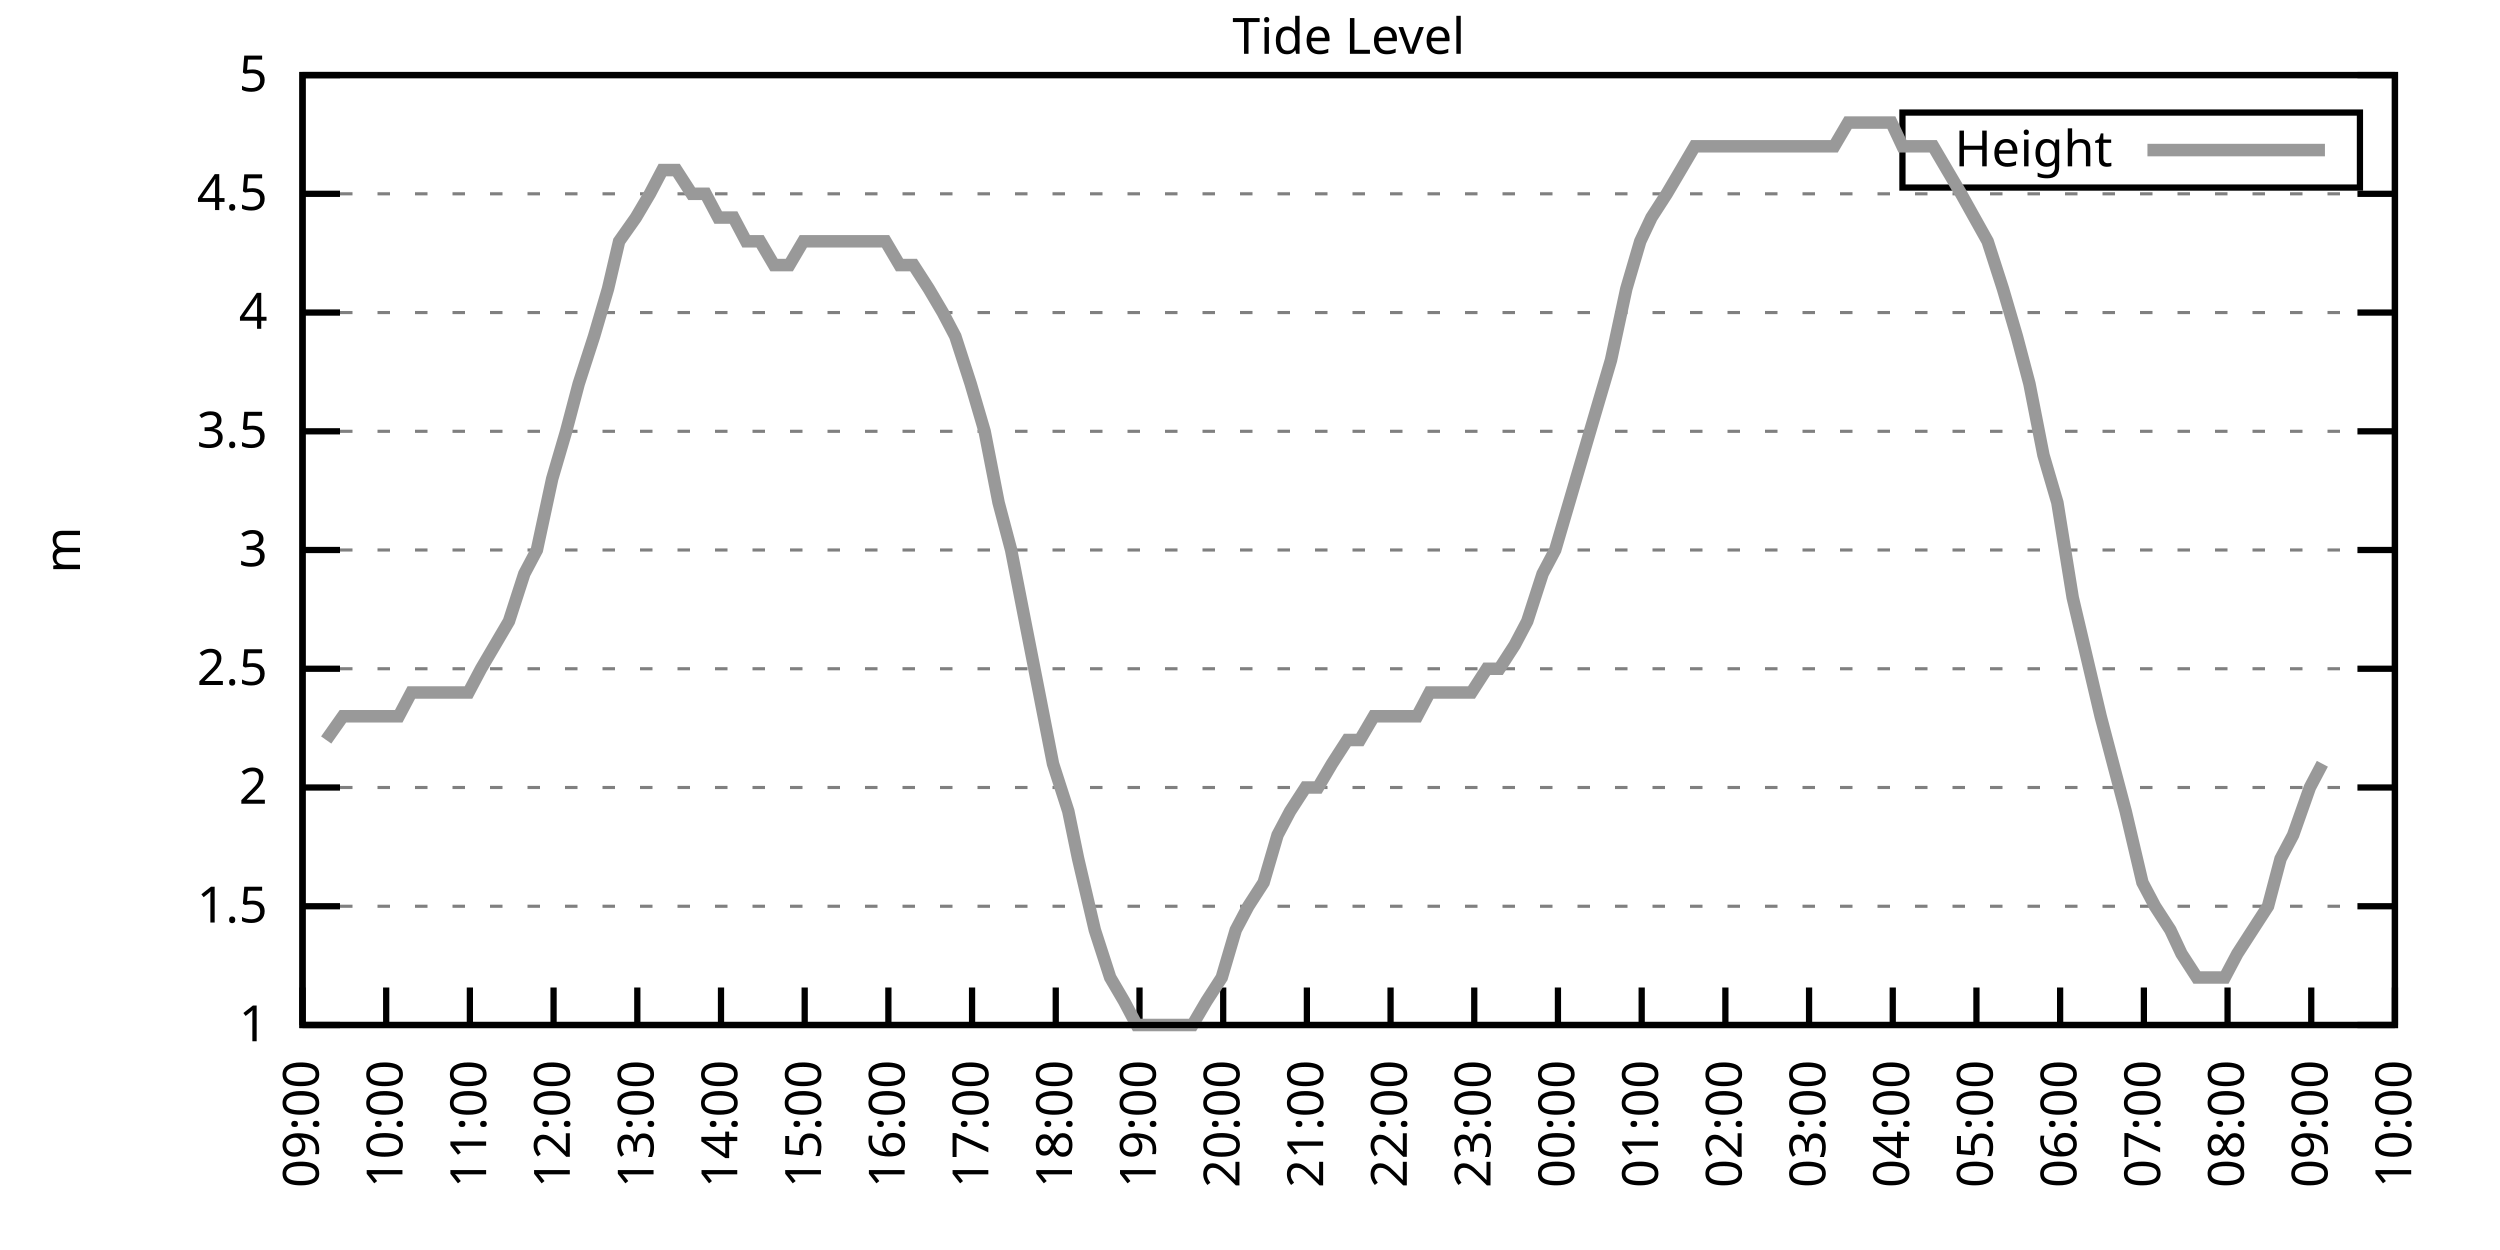
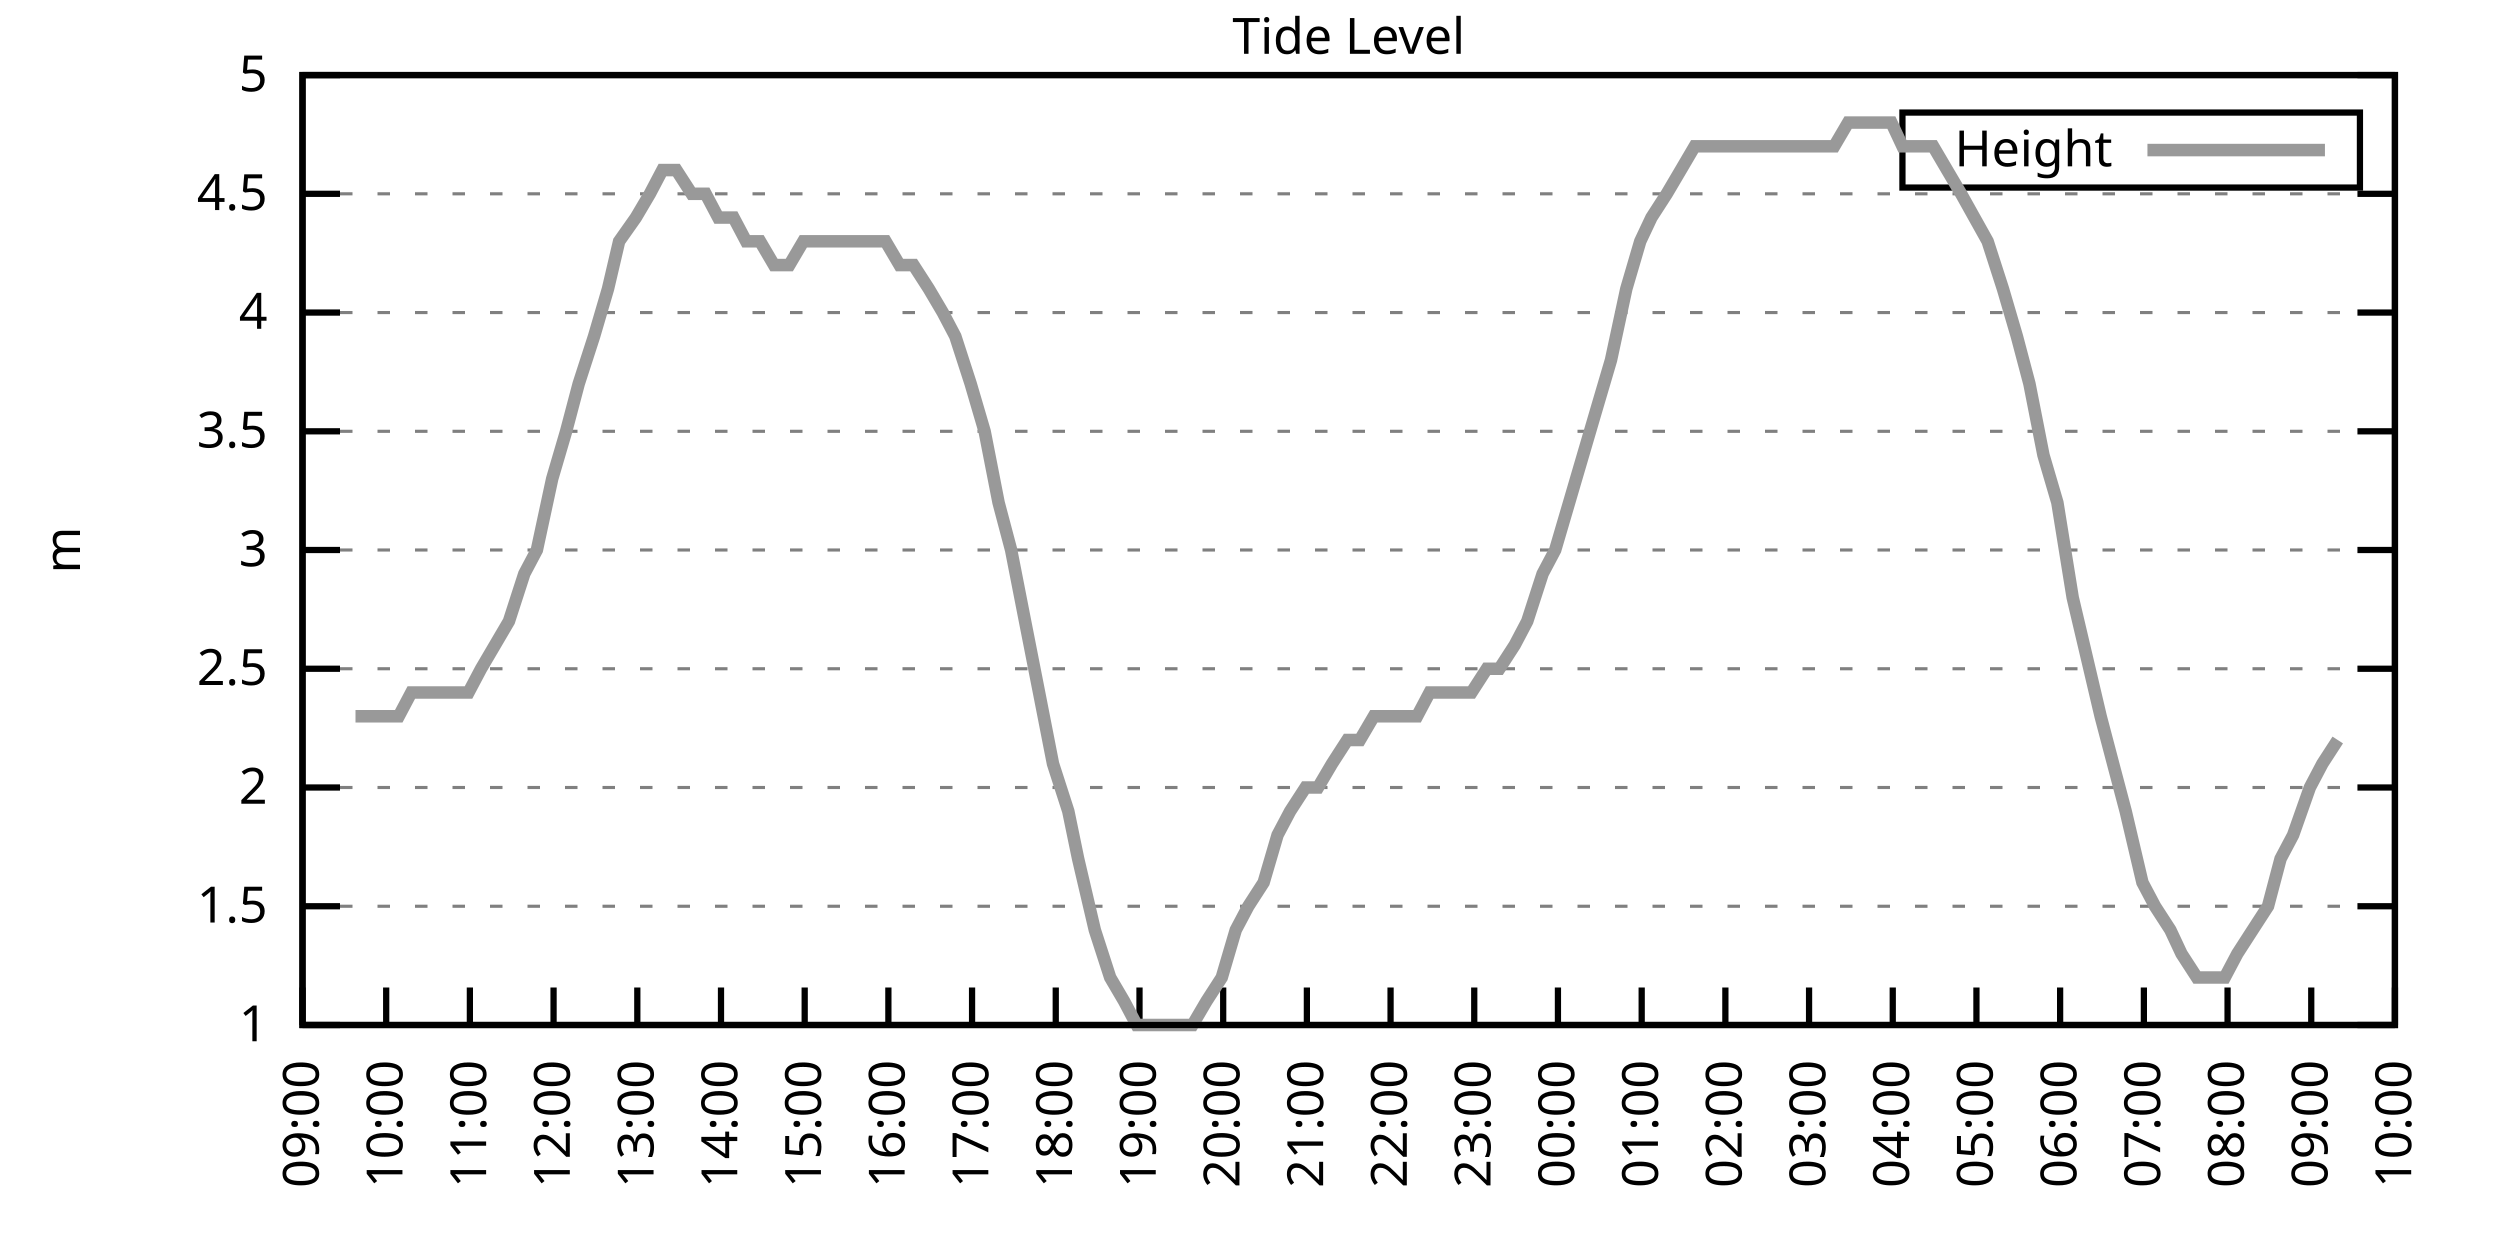
<svg xmlns="http://www.w3.org/2000/svg" xmlns:xlink="http://www.w3.org/1999/xlink" width="400" height="200" viewBox="0 0 400 200">
  <g id="gnuplot_canvas">
    <rect x="0" y="0" width="400" height="200" fill="none" />
    <defs>
      <circle id="gpDot" r="0.5" stroke-width="0.5" stroke="currentColor" />
      <path id="gpPt0" stroke-width="0.333" stroke="currentColor" d="M-1,0 h2 M0,-1 v2" />
      <path id="gpPt1" stroke-width="0.333" stroke="currentColor" d="M-1,-1 L1,1 M1,-1 L-1,1" />
      <path id="gpPt2" stroke-width="0.333" stroke="currentColor" d="M-1,0 L1,0 M0,-1 L0,1 M-1,-1 L1,1 M-1,1 L1,-1" />
      <rect id="gpPt3" stroke-width="0.333" stroke="currentColor" x="-1" y="-1" width="2" height="2" />
      <rect id="gpPt4" stroke-width="0.333" stroke="currentColor" fill="currentColor" x="-1" y="-1" width="2" height="2" />
      <circle id="gpPt5" stroke-width="0.333" stroke="currentColor" cx="0" cy="0" r="1" />
      <use xlink:href="#gpPt5" id="gpPt6" fill="currentColor" stroke="none" />
      <path id="gpPt7" stroke-width="0.333" stroke="currentColor" d="M0,-1.33 L-1.33,0.67 L1.33,0.67 z" />
      <use xlink:href="#gpPt7" id="gpPt8" fill="currentColor" stroke="none" />
      <use xlink:href="#gpPt7" id="gpPt9" stroke="currentColor" transform="rotate(180)" />
      <use xlink:href="#gpPt9" id="gpPt10" fill="currentColor" stroke="none" />
      <use xlink:href="#gpPt3" id="gpPt11" stroke="currentColor" transform="rotate(45)" />
      <use xlink:href="#gpPt11" id="gpPt12" fill="currentColor" stroke="none" />
      <path id="gpPt13" stroke-width="0.333" stroke="currentColor" d="M0,1.330 L1.265,0.411 L0.782,-1.067 L-0.782,-1.076 L-1.265,0.411 z" />
      <use xlink:href="#gpPt13" id="gpPt14" fill="currentColor" stroke="none" />
      <filter id="textbox" filterUnits="objectBoundingBox" x="0" y="0" height="1" width="1">
        <feFlood flood-color="white" flood-opacity="1" result="bgnd" />
        <feComposite in="SourceGraphic" in2="bgnd" operator="atop" />
      </filter>
      <filter id="greybox" filterUnits="objectBoundingBox" x="0" y="0" height="1" width="1">
        <feFlood flood-color="lightgrey" flood-opacity="1" result="grey" />
        <feComposite in="SourceGraphic" in2="grey" operator="atop" />
      </filter>
    </defs>
    <g fill="none" color="white" stroke="currentColor" stroke-width="1.00" stroke-linecap="butt" stroke-linejoin="miter">
</g>
    <g fill="none" color="black" stroke="currentColor" stroke-width="1.00" stroke-linecap="butt" stroke-linejoin="miter">
      <g stroke="none" shape-rendering="crispEdges">
        <polygon fill="rgb(255, 255, 255)" points="48.40,164.00 383.18,164.00 383.18,12.02 48.40,12.02 " />
      </g>
    </g>
    <g fill="none" color="black" stroke="currentColor" stroke-width="1.00" stroke-linecap="butt" stroke-linejoin="miter">
</g>
    <g fill="none" color="black" stroke="black" stroke-width="0.50" stroke-linecap="butt" stroke-linejoin="miter">
</g>
    <g fill="none" color="gray" stroke="currentColor" stroke-width="0.50" stroke-linecap="butt" stroke-linejoin="miter">
      <path stroke="gray" stroke-dasharray="2,4" class="gridline" d="M48.40,164.00 L383.19,164.00  " />
    </g>
    <g fill="none" color="gray" stroke="gray" stroke-width="1.00" stroke-linecap="butt" stroke-linejoin="miter">
</g>
    <g fill="none" color="black" stroke="currentColor" stroke-width="1.00" stroke-linecap="butt" stroke-linejoin="miter">
      <path stroke="black" d="M48.40,164.00 L54.40,164.00 M383.19,164.00 L377.19,164.00  " />
      <g transform="translate(42.80,166.60)" stroke="none" fill="black" font-family="Sans" font-size="8.00" text-anchor="end">
        <text>
          <tspan font-family="Sans"> 1</tspan>
        </text>
      </g>
    </g>
    <g fill="none" color="black" stroke="currentColor" stroke-width="1.00" stroke-linecap="butt" stroke-linejoin="miter">
</g>
    <g fill="none" color="black" stroke="black" stroke-width="0.50" stroke-linecap="butt" stroke-linejoin="miter">
</g>
    <g fill="none" color="gray" stroke="currentColor" stroke-width="0.50" stroke-linecap="butt" stroke-linejoin="miter">
      <path stroke="gray" stroke-dasharray="2,4" class="gridline" d="M48.40,145.00 L383.19,145.00  " />
    </g>
    <g fill="none" color="gray" stroke="gray" stroke-width="1.00" stroke-linecap="butt" stroke-linejoin="miter">
</g>
    <g fill="none" color="black" stroke="currentColor" stroke-width="1.00" stroke-linecap="butt" stroke-linejoin="miter">
      <path stroke="black" d="M48.40,145.00 L54.40,145.00 M383.19,145.00 L377.19,145.00  " />
      <g transform="translate(42.80,147.60)" stroke="none" fill="black" font-family="Sans" font-size="8.00" text-anchor="end">
        <text>
          <tspan font-family="Sans"> 1.5</tspan>
        </text>
      </g>
    </g>
    <g fill="none" color="black" stroke="currentColor" stroke-width="1.00" stroke-linecap="butt" stroke-linejoin="miter">
</g>
    <g fill="none" color="black" stroke="black" stroke-width="0.50" stroke-linecap="butt" stroke-linejoin="miter">
</g>
    <g fill="none" color="gray" stroke="currentColor" stroke-width="0.50" stroke-linecap="butt" stroke-linejoin="miter">
      <path stroke="gray" stroke-dasharray="2,4" class="gridline" d="M48.40,126.00 L383.19,126.00  " />
    </g>
    <g fill="none" color="gray" stroke="gray" stroke-width="1.00" stroke-linecap="butt" stroke-linejoin="miter">
</g>
    <g fill="none" color="black" stroke="currentColor" stroke-width="1.00" stroke-linecap="butt" stroke-linejoin="miter">
      <path stroke="black" d="M48.40,126.00 L54.40,126.00 M383.19,126.00 L377.19,126.00  " />
      <g transform="translate(42.80,128.60)" stroke="none" fill="black" font-family="Sans" font-size="8.00" text-anchor="end">
        <text>
          <tspan font-family="Sans"> 2</tspan>
        </text>
      </g>
    </g>
    <g fill="none" color="black" stroke="currentColor" stroke-width="1.00" stroke-linecap="butt" stroke-linejoin="miter">
</g>
    <g fill="none" color="black" stroke="black" stroke-width="0.50" stroke-linecap="butt" stroke-linejoin="miter">
</g>
    <g fill="none" color="gray" stroke="currentColor" stroke-width="0.50" stroke-linecap="butt" stroke-linejoin="miter">
      <path stroke="gray" stroke-dasharray="2,4" class="gridline" d="M48.40,107.00 L383.19,107.00  " />
    </g>
    <g fill="none" color="gray" stroke="gray" stroke-width="1.00" stroke-linecap="butt" stroke-linejoin="miter">
</g>
    <g fill="none" color="black" stroke="currentColor" stroke-width="1.00" stroke-linecap="butt" stroke-linejoin="miter">
      <path stroke="black" d="M48.40,107.00 L54.40,107.00 M383.19,107.00 L377.19,107.00  " />
      <g transform="translate(42.80,109.60)" stroke="none" fill="black" font-family="Sans" font-size="8.00" text-anchor="end">
        <text>
          <tspan font-family="Sans"> 2.5</tspan>
        </text>
      </g>
    </g>
    <g fill="none" color="black" stroke="currentColor" stroke-width="1.00" stroke-linecap="butt" stroke-linejoin="miter">
</g>
    <g fill="none" color="black" stroke="black" stroke-width="0.50" stroke-linecap="butt" stroke-linejoin="miter">
</g>
    <g fill="none" color="gray" stroke="currentColor" stroke-width="0.50" stroke-linecap="butt" stroke-linejoin="miter">
      <path stroke="gray" stroke-dasharray="2,4" class="gridline" d="M48.40,88.00 L383.19,88.00  " />
    </g>
    <g fill="none" color="gray" stroke="gray" stroke-width="1.00" stroke-linecap="butt" stroke-linejoin="miter">
</g>
    <g fill="none" color="black" stroke="currentColor" stroke-width="1.00" stroke-linecap="butt" stroke-linejoin="miter">
      <path stroke="black" d="M48.40,88.00 L54.40,88.00 M383.19,88.00 L377.19,88.00  " />
      <g transform="translate(42.80,90.60)" stroke="none" fill="black" font-family="Sans" font-size="8.00" text-anchor="end">
        <text>
          <tspan font-family="Sans"> 3</tspan>
        </text>
      </g>
    </g>
    <g fill="none" color="black" stroke="currentColor" stroke-width="1.00" stroke-linecap="butt" stroke-linejoin="miter">
</g>
    <g fill="none" color="black" stroke="black" stroke-width="0.50" stroke-linecap="butt" stroke-linejoin="miter">
</g>
    <g fill="none" color="gray" stroke="currentColor" stroke-width="0.50" stroke-linecap="butt" stroke-linejoin="miter">
      <path stroke="gray" stroke-dasharray="2,4" class="gridline" d="M48.40,69.01 L383.19,69.01  " />
    </g>
    <g fill="none" color="gray" stroke="gray" stroke-width="1.00" stroke-linecap="butt" stroke-linejoin="miter">
</g>
    <g fill="none" color="black" stroke="currentColor" stroke-width="1.00" stroke-linecap="butt" stroke-linejoin="miter">
      <path stroke="black" d="M48.40,69.01 L54.40,69.01 M383.19,69.01 L377.19,69.01  " />
      <g transform="translate(42.80,71.61)" stroke="none" fill="black" font-family="Sans" font-size="8.00" text-anchor="end">
        <text>
          <tspan font-family="Sans"> 3.5</tspan>
        </text>
      </g>
    </g>
    <g fill="none" color="black" stroke="currentColor" stroke-width="1.00" stroke-linecap="butt" stroke-linejoin="miter">
</g>
    <g fill="none" color="black" stroke="black" stroke-width="0.50" stroke-linecap="butt" stroke-linejoin="miter">
</g>
    <g fill="none" color="gray" stroke="currentColor" stroke-width="0.50" stroke-linecap="butt" stroke-linejoin="miter">
      <path stroke="gray" stroke-dasharray="2,4" class="gridline" d="M48.40,50.01 L383.19,50.01  " />
    </g>
    <g fill="none" color="gray" stroke="gray" stroke-width="1.00" stroke-linecap="butt" stroke-linejoin="miter">
</g>
    <g fill="none" color="black" stroke="currentColor" stroke-width="1.00" stroke-linecap="butt" stroke-linejoin="miter">
      <path stroke="black" d="M48.40,50.01 L54.40,50.01 M383.19,50.01 L377.19,50.01  " />
      <g transform="translate(42.80,52.61)" stroke="none" fill="black" font-family="Sans" font-size="8.00" text-anchor="end">
        <text>
          <tspan font-family="Sans"> 4</tspan>
        </text>
      </g>
    </g>
    <g fill="none" color="black" stroke="currentColor" stroke-width="1.00" stroke-linecap="butt" stroke-linejoin="miter">
</g>
    <g fill="none" color="black" stroke="black" stroke-width="0.50" stroke-linecap="butt" stroke-linejoin="miter">
</g>
    <g fill="none" color="gray" stroke="currentColor" stroke-width="0.50" stroke-linecap="butt" stroke-linejoin="miter">
      <path stroke="gray" stroke-dasharray="2,4" class="gridline" d="M48.40,31.01 L383.19,31.01  " />
    </g>
    <g fill="none" color="gray" stroke="gray" stroke-width="1.00" stroke-linecap="butt" stroke-linejoin="miter">
</g>
    <g fill="none" color="black" stroke="currentColor" stroke-width="1.00" stroke-linecap="butt" stroke-linejoin="miter">
      <path stroke="black" d="M48.40,31.01 L54.40,31.01 M383.19,31.01 L377.19,31.01  " />
      <g transform="translate(42.80,33.61)" stroke="none" fill="black" font-family="Sans" font-size="8.00" text-anchor="end">
        <text>
          <tspan font-family="Sans"> 4.5</tspan>
        </text>
      </g>
    </g>
    <g fill="none" color="black" stroke="currentColor" stroke-width="1.00" stroke-linecap="butt" stroke-linejoin="miter">
</g>
    <g fill="none" color="black" stroke="black" stroke-width="0.50" stroke-linecap="butt" stroke-linejoin="miter">
</g>
    <g fill="none" color="gray" stroke="currentColor" stroke-width="0.50" stroke-linecap="butt" stroke-linejoin="miter">
      <path stroke="gray" stroke-dasharray="2,4" class="gridline" d="M48.40,12.01 L383.19,12.01  " />
    </g>
    <g fill="none" color="gray" stroke="gray" stroke-width="1.00" stroke-linecap="butt" stroke-linejoin="miter">
</g>
    <g fill="none" color="black" stroke="currentColor" stroke-width="1.00" stroke-linecap="butt" stroke-linejoin="miter">
      <path stroke="black" d="M48.40,12.01 L54.40,12.01 M383.19,12.01 L377.19,12.01  " />
      <g transform="translate(42.80,14.61)" stroke="none" fill="black" font-family="Sans" font-size="8.00" text-anchor="end">
        <text>
          <tspan font-family="Sans"> 5</tspan>
        </text>
      </g>
    </g>
    <g fill="none" color="black" stroke="currentColor" stroke-width="1.00" stroke-linecap="butt" stroke-linejoin="miter">
      <path stroke="black" d="M48.40,164.00 L48.40,158.00  " />
      <g transform="translate(51.00,169.60) rotate(270.00)" stroke="none" fill="black" font-family="Sans" font-size="8.00" text-anchor="end">
        <text>
          <tspan font-family="Sans">09:00</tspan>
        </text>
      </g>
    </g>
    <g fill="none" color="black" stroke="currentColor" stroke-width="1.00" stroke-linecap="butt" stroke-linejoin="miter">
      <path stroke="black" d="M61.79,164.00 L61.79,158.00  " />
      <g transform="translate(64.39,169.60) rotate(270.00)" stroke="none" fill="black" font-family="Sans" font-size="8.00" text-anchor="end">
        <text>
          <tspan font-family="Sans">10:00</tspan>
        </text>
      </g>
    </g>
    <g fill="none" color="black" stroke="currentColor" stroke-width="1.00" stroke-linecap="butt" stroke-linejoin="miter">
      <path stroke="black" d="M75.18,164.00 L75.18,158.00  " />
      <g transform="translate(77.78,169.60) rotate(270.00)" stroke="none" fill="black" font-family="Sans" font-size="8.00" text-anchor="end">
        <text>
          <tspan font-family="Sans">11:00</tspan>
        </text>
      </g>
    </g>
    <g fill="none" color="black" stroke="currentColor" stroke-width="1.00" stroke-linecap="butt" stroke-linejoin="miter">
      <path stroke="black" d="M88.57,164.00 L88.57,158.00  " />
      <g transform="translate(91.17,169.60) rotate(270.00)" stroke="none" fill="black" font-family="Sans" font-size="8.00" text-anchor="end">
        <text>
          <tspan font-family="Sans">12:00</tspan>
        </text>
      </g>
    </g>
    <g fill="none" color="black" stroke="currentColor" stroke-width="1.00" stroke-linecap="butt" stroke-linejoin="miter">
      <path stroke="black" d="M101.97,164.00 L101.97,158.00  " />
      <g transform="translate(104.57,169.60) rotate(270.00)" stroke="none" fill="black" font-family="Sans" font-size="8.00" text-anchor="end">
        <text>
          <tspan font-family="Sans">13:00</tspan>
        </text>
      </g>
    </g>
    <g fill="none" color="black" stroke="currentColor" stroke-width="1.00" stroke-linecap="butt" stroke-linejoin="miter">
      <path stroke="black" d="M115.36,164.00 L115.36,158.00  " />
      <g transform="translate(117.96,169.60) rotate(270.00)" stroke="none" fill="black" font-family="Sans" font-size="8.00" text-anchor="end">
        <text>
          <tspan font-family="Sans">14:00</tspan>
        </text>
      </g>
    </g>
    <g fill="none" color="black" stroke="currentColor" stroke-width="1.00" stroke-linecap="butt" stroke-linejoin="miter">
      <path stroke="black" d="M128.75,164.00 L128.75,158.00  " />
      <g transform="translate(131.35,169.60) rotate(270.00)" stroke="none" fill="black" font-family="Sans" font-size="8.00" text-anchor="end">
        <text>
          <tspan font-family="Sans">15:00</tspan>
        </text>
      </g>
    </g>
    <g fill="none" color="black" stroke="currentColor" stroke-width="1.00" stroke-linecap="butt" stroke-linejoin="miter">
      <path stroke="black" d="M142.14,164.00 L142.14,158.00  " />
      <g transform="translate(144.74,169.60) rotate(270.00)" stroke="none" fill="black" font-family="Sans" font-size="8.00" text-anchor="end">
        <text>
          <tspan font-family="Sans">16:00</tspan>
        </text>
      </g>
    </g>
    <g fill="none" color="black" stroke="currentColor" stroke-width="1.00" stroke-linecap="butt" stroke-linejoin="miter">
      <path stroke="black" d="M155.53,164.00 L155.53,158.00  " />
      <g transform="translate(158.13,169.60) rotate(270.00)" stroke="none" fill="black" font-family="Sans" font-size="8.00" text-anchor="end">
        <text>
          <tspan font-family="Sans">17:00</tspan>
        </text>
      </g>
    </g>
    <g fill="none" color="black" stroke="currentColor" stroke-width="1.00" stroke-linecap="butt" stroke-linejoin="miter">
      <path stroke="black" d="M168.92,164.00 L168.92,158.00  " />
      <g transform="translate(171.52,169.60) rotate(270.00)" stroke="none" fill="black" font-family="Sans" font-size="8.00" text-anchor="end">
        <text>
          <tspan font-family="Sans">18:00</tspan>
        </text>
      </g>
    </g>
    <g fill="none" color="black" stroke="currentColor" stroke-width="1.00" stroke-linecap="butt" stroke-linejoin="miter">
      <path stroke="black" d="M182.32,164.00 L182.32,158.00  " />
      <g transform="translate(184.92,169.60) rotate(270.00)" stroke="none" fill="black" font-family="Sans" font-size="8.00" text-anchor="end">
        <text>
          <tspan font-family="Sans">19:00</tspan>
        </text>
      </g>
    </g>
    <g fill="none" color="black" stroke="currentColor" stroke-width="1.00" stroke-linecap="butt" stroke-linejoin="miter">
      <path stroke="black" d="M195.71,164.00 L195.71,158.00  " />
      <g transform="translate(198.31,169.60) rotate(270.00)" stroke="none" fill="black" font-family="Sans" font-size="8.00" text-anchor="end">
        <text>
          <tspan font-family="Sans">20:00</tspan>
        </text>
      </g>
    </g>
    <g fill="none" color="black" stroke="currentColor" stroke-width="1.00" stroke-linecap="butt" stroke-linejoin="miter">
      <path stroke="black" d="M209.10,164.00 L209.10,158.00  " />
      <g transform="translate(211.70,169.60) rotate(270.00)" stroke="none" fill="black" font-family="Sans" font-size="8.00" text-anchor="end">
        <text>
          <tspan font-family="Sans">21:00</tspan>
        </text>
      </g>
    </g>
    <g fill="none" color="black" stroke="currentColor" stroke-width="1.00" stroke-linecap="butt" stroke-linejoin="miter">
      <path stroke="black" d="M222.49,164.00 L222.49,158.00  " />
      <g transform="translate(225.09,169.60) rotate(270.00)" stroke="none" fill="black" font-family="Sans" font-size="8.00" text-anchor="end">
        <text>
          <tspan font-family="Sans">22:00</tspan>
        </text>
      </g>
    </g>
    <g fill="none" color="black" stroke="currentColor" stroke-width="1.00" stroke-linecap="butt" stroke-linejoin="miter">
      <path stroke="black" d="M235.88,164.00 L235.88,158.00  " />
      <g transform="translate(238.48,169.60) rotate(270.00)" stroke="none" fill="black" font-family="Sans" font-size="8.00" text-anchor="end">
        <text>
          <tspan font-family="Sans">23:00</tspan>
        </text>
      </g>
    </g>
    <g fill="none" color="black" stroke="currentColor" stroke-width="1.00" stroke-linecap="butt" stroke-linejoin="miter">
      <path stroke="black" d="M249.27,164.00 L249.27,158.00  " />
      <g transform="translate(251.87,169.60) rotate(270.00)" stroke="none" fill="black" font-family="Sans" font-size="8.00" text-anchor="end">
        <text>
          <tspan font-family="Sans">00:00</tspan>
        </text>
      </g>
    </g>
    <g fill="none" color="black" stroke="currentColor" stroke-width="1.00" stroke-linecap="butt" stroke-linejoin="miter">
      <path stroke="black" d="M262.67,164.00 L262.67,158.00  " />
      <g transform="translate(265.27,169.60) rotate(270.00)" stroke="none" fill="black" font-family="Sans" font-size="8.00" text-anchor="end">
        <text>
          <tspan font-family="Sans">01:00</tspan>
        </text>
      </g>
    </g>
    <g fill="none" color="black" stroke="currentColor" stroke-width="1.00" stroke-linecap="butt" stroke-linejoin="miter">
      <path stroke="black" d="M276.06,164.00 L276.06,158.00  " />
      <g transform="translate(278.66,169.60) rotate(270.00)" stroke="none" fill="black" font-family="Sans" font-size="8.00" text-anchor="end">
        <text>
          <tspan font-family="Sans">02:00</tspan>
        </text>
      </g>
    </g>
    <g fill="none" color="black" stroke="currentColor" stroke-width="1.00" stroke-linecap="butt" stroke-linejoin="miter">
      <path stroke="black" d="M289.45,164.00 L289.45,158.00  " />
      <g transform="translate(292.05,169.60) rotate(270.00)" stroke="none" fill="black" font-family="Sans" font-size="8.00" text-anchor="end">
        <text>
          <tspan font-family="Sans">03:00</tspan>
        </text>
      </g>
    </g>
    <g fill="none" color="black" stroke="currentColor" stroke-width="1.00" stroke-linecap="butt" stroke-linejoin="miter">
      <path stroke="black" d="M302.84,164.00 L302.84,158.00  " />
      <g transform="translate(305.44,169.60) rotate(270.00)" stroke="none" fill="black" font-family="Sans" font-size="8.00" text-anchor="end">
        <text>
          <tspan font-family="Sans">04:00</tspan>
        </text>
      </g>
    </g>
    <g fill="none" color="black" stroke="currentColor" stroke-width="1.00" stroke-linecap="butt" stroke-linejoin="miter">
      <path stroke="black" d="M316.23,164.00 L316.23,158.00  " />
      <g transform="translate(318.83,169.60) rotate(270.00)" stroke="none" fill="black" font-family="Sans" font-size="8.00" text-anchor="end">
        <text>
          <tspan font-family="Sans">05:00</tspan>
        </text>
      </g>
    </g>
    <g fill="none" color="black" stroke="currentColor" stroke-width="1.00" stroke-linecap="butt" stroke-linejoin="miter">
      <path stroke="black" d="M329.62,164.00 L329.62,158.00  " />
      <g transform="translate(332.22,169.60) rotate(270.00)" stroke="none" fill="black" font-family="Sans" font-size="8.00" text-anchor="end">
        <text>
          <tspan font-family="Sans">06:00</tspan>
        </text>
      </g>
    </g>
    <g fill="none" color="black" stroke="currentColor" stroke-width="1.00" stroke-linecap="butt" stroke-linejoin="miter">
      <path stroke="black" d="M343.02,164.00 L343.02,158.00  " />
      <g transform="translate(345.62,169.60) rotate(270.00)" stroke="none" fill="black" font-family="Sans" font-size="8.00" text-anchor="end">
        <text>
          <tspan font-family="Sans">07:00</tspan>
        </text>
      </g>
    </g>
    <g fill="none" color="black" stroke="currentColor" stroke-width="1.00" stroke-linecap="butt" stroke-linejoin="miter">
      <path stroke="black" d="M356.41,164.00 L356.41,158.00  " />
      <g transform="translate(359.01,169.60) rotate(270.00)" stroke="none" fill="black" font-family="Sans" font-size="8.00" text-anchor="end">
        <text>
          <tspan font-family="Sans">08:00</tspan>
        </text>
      </g>
    </g>
    <g fill="none" color="black" stroke="currentColor" stroke-width="1.00" stroke-linecap="butt" stroke-linejoin="miter">
      <path stroke="black" d="M369.80,164.00 L369.80,158.00  " />
      <g transform="translate(372.40,169.60) rotate(270.00)" stroke="none" fill="black" font-family="Sans" font-size="8.00" text-anchor="end">
        <text>
          <tspan font-family="Sans">09:00</tspan>
        </text>
      </g>
    </g>
    <g fill="none" color="black" stroke="currentColor" stroke-width="1.00" stroke-linecap="butt" stroke-linejoin="miter">
      <path stroke="black" d="M383.19,164.00 L383.19,158.00  " />
      <g transform="translate(385.79,169.60) rotate(270.00)" stroke="none" fill="black" font-family="Sans" font-size="8.00" text-anchor="end">
        <text>
          <tspan font-family="Sans">10:00</tspan>
        </text>
      </g>
    </g>
    <g fill="none" color="black" stroke="currentColor" stroke-width="1.00" stroke-linecap="butt" stroke-linejoin="miter">
</g>
    <g fill="none" color="black" stroke="currentColor" stroke-width="1.00" stroke-linecap="butt" stroke-linejoin="miter">
      <path stroke="black" d="M48.40,12.01 L48.40,164.00 L383.19,164.00 L383.19,12.01 L48.40,12.01 Z  " />
    </g>
    <g fill="none" color="black" stroke="currentColor" stroke-width="1.00" stroke-linecap="butt" stroke-linejoin="miter">
</g>
    <g fill="none" color="black" stroke="currentColor" stroke-width="1.00" stroke-linecap="butt" stroke-linejoin="miter">
      <path stroke="black" d="M304.39,30.01 L304.39,18.01 L377.59,18.01 L377.59,30.01 L304.39,30.01 Z  " />
    </g>
    <g id="Tide_level_plot_1">
      <g fill="none" color="white" stroke="black" stroke-width="2.00" stroke-linecap="butt" stroke-linejoin="miter">
</g>
      <g fill="none" color="black" stroke="currentColor" stroke-width="2.00" stroke-linecap="butt" stroke-linejoin="miter">
        <g transform="translate(337.99,26.61)" stroke="none" fill="black" font-family="Sans" font-size="8.00" text-anchor="end">
          <text>
            <tspan font-family="Sans">Height</tspan>
          </text>
        </g>
      </g>
      <g fill="none" color="black" stroke="currentColor" stroke-width="2.00" stroke-linecap="butt" stroke-linejoin="miter">
-         <path stroke="rgb(153, 153, 153)" d="M343.59,24.01 L371.99,24.01 M52.19,118.40 L54.87,114.60 L56.88,114.60 L59.11,114.60 L61.57,114.60 L63.80,114.60   L65.81,110.80 L68.04,110.80 L70.27,110.80 L72.50,110.80 L74.96,110.80 L76.97,107.00 L79.20,103.20 L81.43,99.40   L83.89,91.80 L85.90,88.00 L88.35,76.61 L90.58,69.01 L92.59,61.41 L95.05,53.81 L97.28,46.21 L99.06,38.61   L101.74,34.81 L103.98,31.01 L105.98,27.21 L108.22,27.21 L110.67,31.01 L112.90,31.01 L114.91,34.81 L117.37,34.81   L119.38,38.61 L121.61,38.61 L123.84,42.41 L126.29,42.41 L128.53,38.61 L130.54,38.61 L132.99,38.61 L135.00,38.61   L137.23,38.61 L139.69,38.61 L141.69,38.61 L143.93,42.41 L146.16,42.41 L148.61,46.21 L150.85,50.01 L152.85,53.81   L155.31,61.41 L157.54,69.01 L159.77,80.41 L161.78,88.00 L164.01,99.40 L166.25,110.80 L168.48,122.20 L170.93,129.80   L172.50,137.40 L175.17,148.80 L177.63,156.40 L179.86,160.20 L181.87,164.00 L184.10,164.00 L186.33,164.00 L188.79,164.00   L190.80,164.00 L193.03,160.20 L195.48,156.40 L197.72,148.80 L199.73,145.00 L202.18,141.20 L204.41,133.60 L206.42,129.80   L208.88,126.00 L210.88,126.00 L213.12,122.20 L215.57,118.40 L217.58,118.40 L219.81,114.60 L222.27,114.60 L224.28,114.60   L226.73,114.60 L228.74,110.80 L230.97,110.80 L233.43,110.80 L235.44,110.80 L237.89,107.00 L239.90,107.00 L242.36,103.20   L244.36,99.40 L246.82,91.80 L248.83,88.00 L251.06,80.41 L253.29,72.81 L255.52,65.21 L257.76,57.61 L260.21,46.21   L262.44,38.61 L264.23,34.81 L266.68,31.01 L268.92,27.21 L271.15,23.41 L273.38,23.41 L275.83,23.41 L277.62,23.41   L280.30,23.41 L284.32,23.41 L286.55,23.41 L289.23,23.41 L291.46,23.41 L293.47,23.41 L295.70,19.61 L298.15,19.61   L300.16,19.61 L302.62,19.61 L304.40,23.41 L307.08,23.41 L309.31,23.41 L311.54,27.21 L313.78,31.01 L318.02,38.61   L320.47,46.21 L322.70,53.81 L324.71,61.41 L326.95,72.81 L329.18,80.41 L331.63,95.60 L333.42,103.20 L336.10,114.60   L338.10,122.20 L340.11,129.80 L342.79,141.20 L344.80,145.00 L347.26,148.80 L349.04,152.60 L351.50,156.40 L353.51,156.40   L355.96,156.40 L357.97,152.60 L360.42,148.80 L362.88,145.00 L364.89,137.40 L366.90,133.60 L369.58,126.00 L371.58,122.20    " />
+         <path stroke="rgb(153, 153, 153)" d="M343.59,24.01 L371.99,24.01 M56.88,114.60 L59.11,114.60 L61.57,114.60 L63.80,114.60 L65.81,110.80 L68.04,110.80   L70.27,110.80 L72.50,110.80 L74.96,110.80 L76.97,107.00 L79.20,103.20 L81.43,99.40 L83.89,91.80 L85.90,88.00   L88.35,76.61 L90.58,69.01 L92.59,61.41 L95.05,53.81 L97.28,46.21 L99.06,38.61 L101.74,34.81 L103.98,31.01   L105.98,27.21 L108.22,27.21 L110.67,31.01 L112.90,31.01 L114.91,34.81 L117.37,34.81 L119.38,38.61 L121.61,38.61   L123.84,42.41 L126.29,42.41 L128.53,38.61 L130.54,38.61 L132.99,38.61 L135.00,38.61 L137.23,38.61 L139.69,38.61   L141.69,38.61 L143.93,42.41 L146.16,42.41 L148.61,46.21 L150.85,50.01 L152.85,53.81 L155.31,61.41 L157.54,69.01   L159.77,80.41 L161.78,88.00 L164.01,99.40 L166.25,110.80 L168.48,122.20 L170.93,129.80 L172.50,137.40 L175.17,148.80   L177.63,156.40 L179.86,160.20 L181.87,164.00 L184.10,164.00 L186.33,164.00 L188.79,164.00 L190.80,164.00 L193.03,160.20   L195.48,156.40 L197.72,148.80 L199.73,145.00 L202.18,141.20 L204.41,133.60 L206.42,129.80 L208.88,126.00 L210.88,126.00   L213.12,122.20 L215.57,118.40 L217.58,118.40 L219.81,114.60 L222.27,114.60 L224.28,114.60 L226.73,114.60 L228.74,110.80   L230.97,110.80 L233.43,110.80 L235.44,110.80 L237.89,107.00 L239.90,107.00 L242.36,103.20 L244.36,99.40 L246.82,91.80   L248.83,88.00 L251.06,80.41 L253.29,72.81 L255.52,65.21 L257.76,57.61 L260.21,46.21 L262.44,38.61 L264.23,34.81   L266.68,31.01 L268.92,27.21 L271.15,23.41 L273.38,23.41 L275.83,23.41 L277.62,23.41 L280.30,23.41 L284.32,23.41   L286.55,23.41 L289.23,23.41 L291.46,23.41 L293.47,23.41 L295.70,19.61 L298.15,19.61 L300.16,19.61 L302.62,19.61   L304.40,23.41 L307.08,23.41 L309.31,23.41 L311.54,27.21 L313.78,31.01 L318.02,38.61 L320.47,46.21 L322.70,53.81   L324.71,61.41 L326.95,72.81 L329.18,80.41 L331.63,95.60 L333.42,103.20 L336.10,114.60 L338.10,122.20 L340.11,129.80   L342.79,141.20 L344.80,145.00 L347.26,148.80 L349.04,152.60 L351.50,156.40 L353.51,156.40 L355.96,156.40 L357.97,152.60   L360.42,148.80 L362.88,145.00 L364.89,137.40 L366.90,133.60 L369.58,126.00 L371.58,122.20 L374.04,118.40  " />
      </g>
    </g>
    <g fill="none" color="black" stroke="currentColor" stroke-width="2.00" stroke-linecap="butt" stroke-linejoin="miter">
</g>
    <g fill="none" color="black" stroke="black" stroke-width="1.00" stroke-linecap="butt" stroke-linejoin="miter">
</g>
    <g fill="none" color="black" stroke="currentColor" stroke-width="1.00" stroke-linecap="butt" stroke-linejoin="miter">
      <path stroke="black" d="M48.40,12.01 L48.40,164.00 L383.19,164.00 L383.19,12.01 L48.40,12.01 Z  " />
      <g transform="translate(12.80,88.01) rotate(270.00)" stroke="none" fill="black" font-family="Sans" font-size="8.00" text-anchor="middle">
        <text>
          <tspan font-family="Sans">m</tspan>
        </text>
      </g>
    </g>
    <g fill="none" color="black" stroke="currentColor" stroke-width="1.00" stroke-linecap="butt" stroke-linejoin="miter">
</g>
    <g fill="none" color="black" stroke="currentColor" stroke-width="1.00" stroke-linecap="butt" stroke-linejoin="miter">
      <g transform="translate(215.79,8.61)" stroke="none" fill="black" font-family="Sans" font-size="8.00" text-anchor="middle">
        <text>
          <tspan font-family="Sans">Tide Level</tspan>
        </text>
      </g>
    </g>
    <g fill="none" color="black" stroke="currentColor" stroke-width="1.00" stroke-linecap="butt" stroke-linejoin="miter">
</g>
  </g>
</svg>
